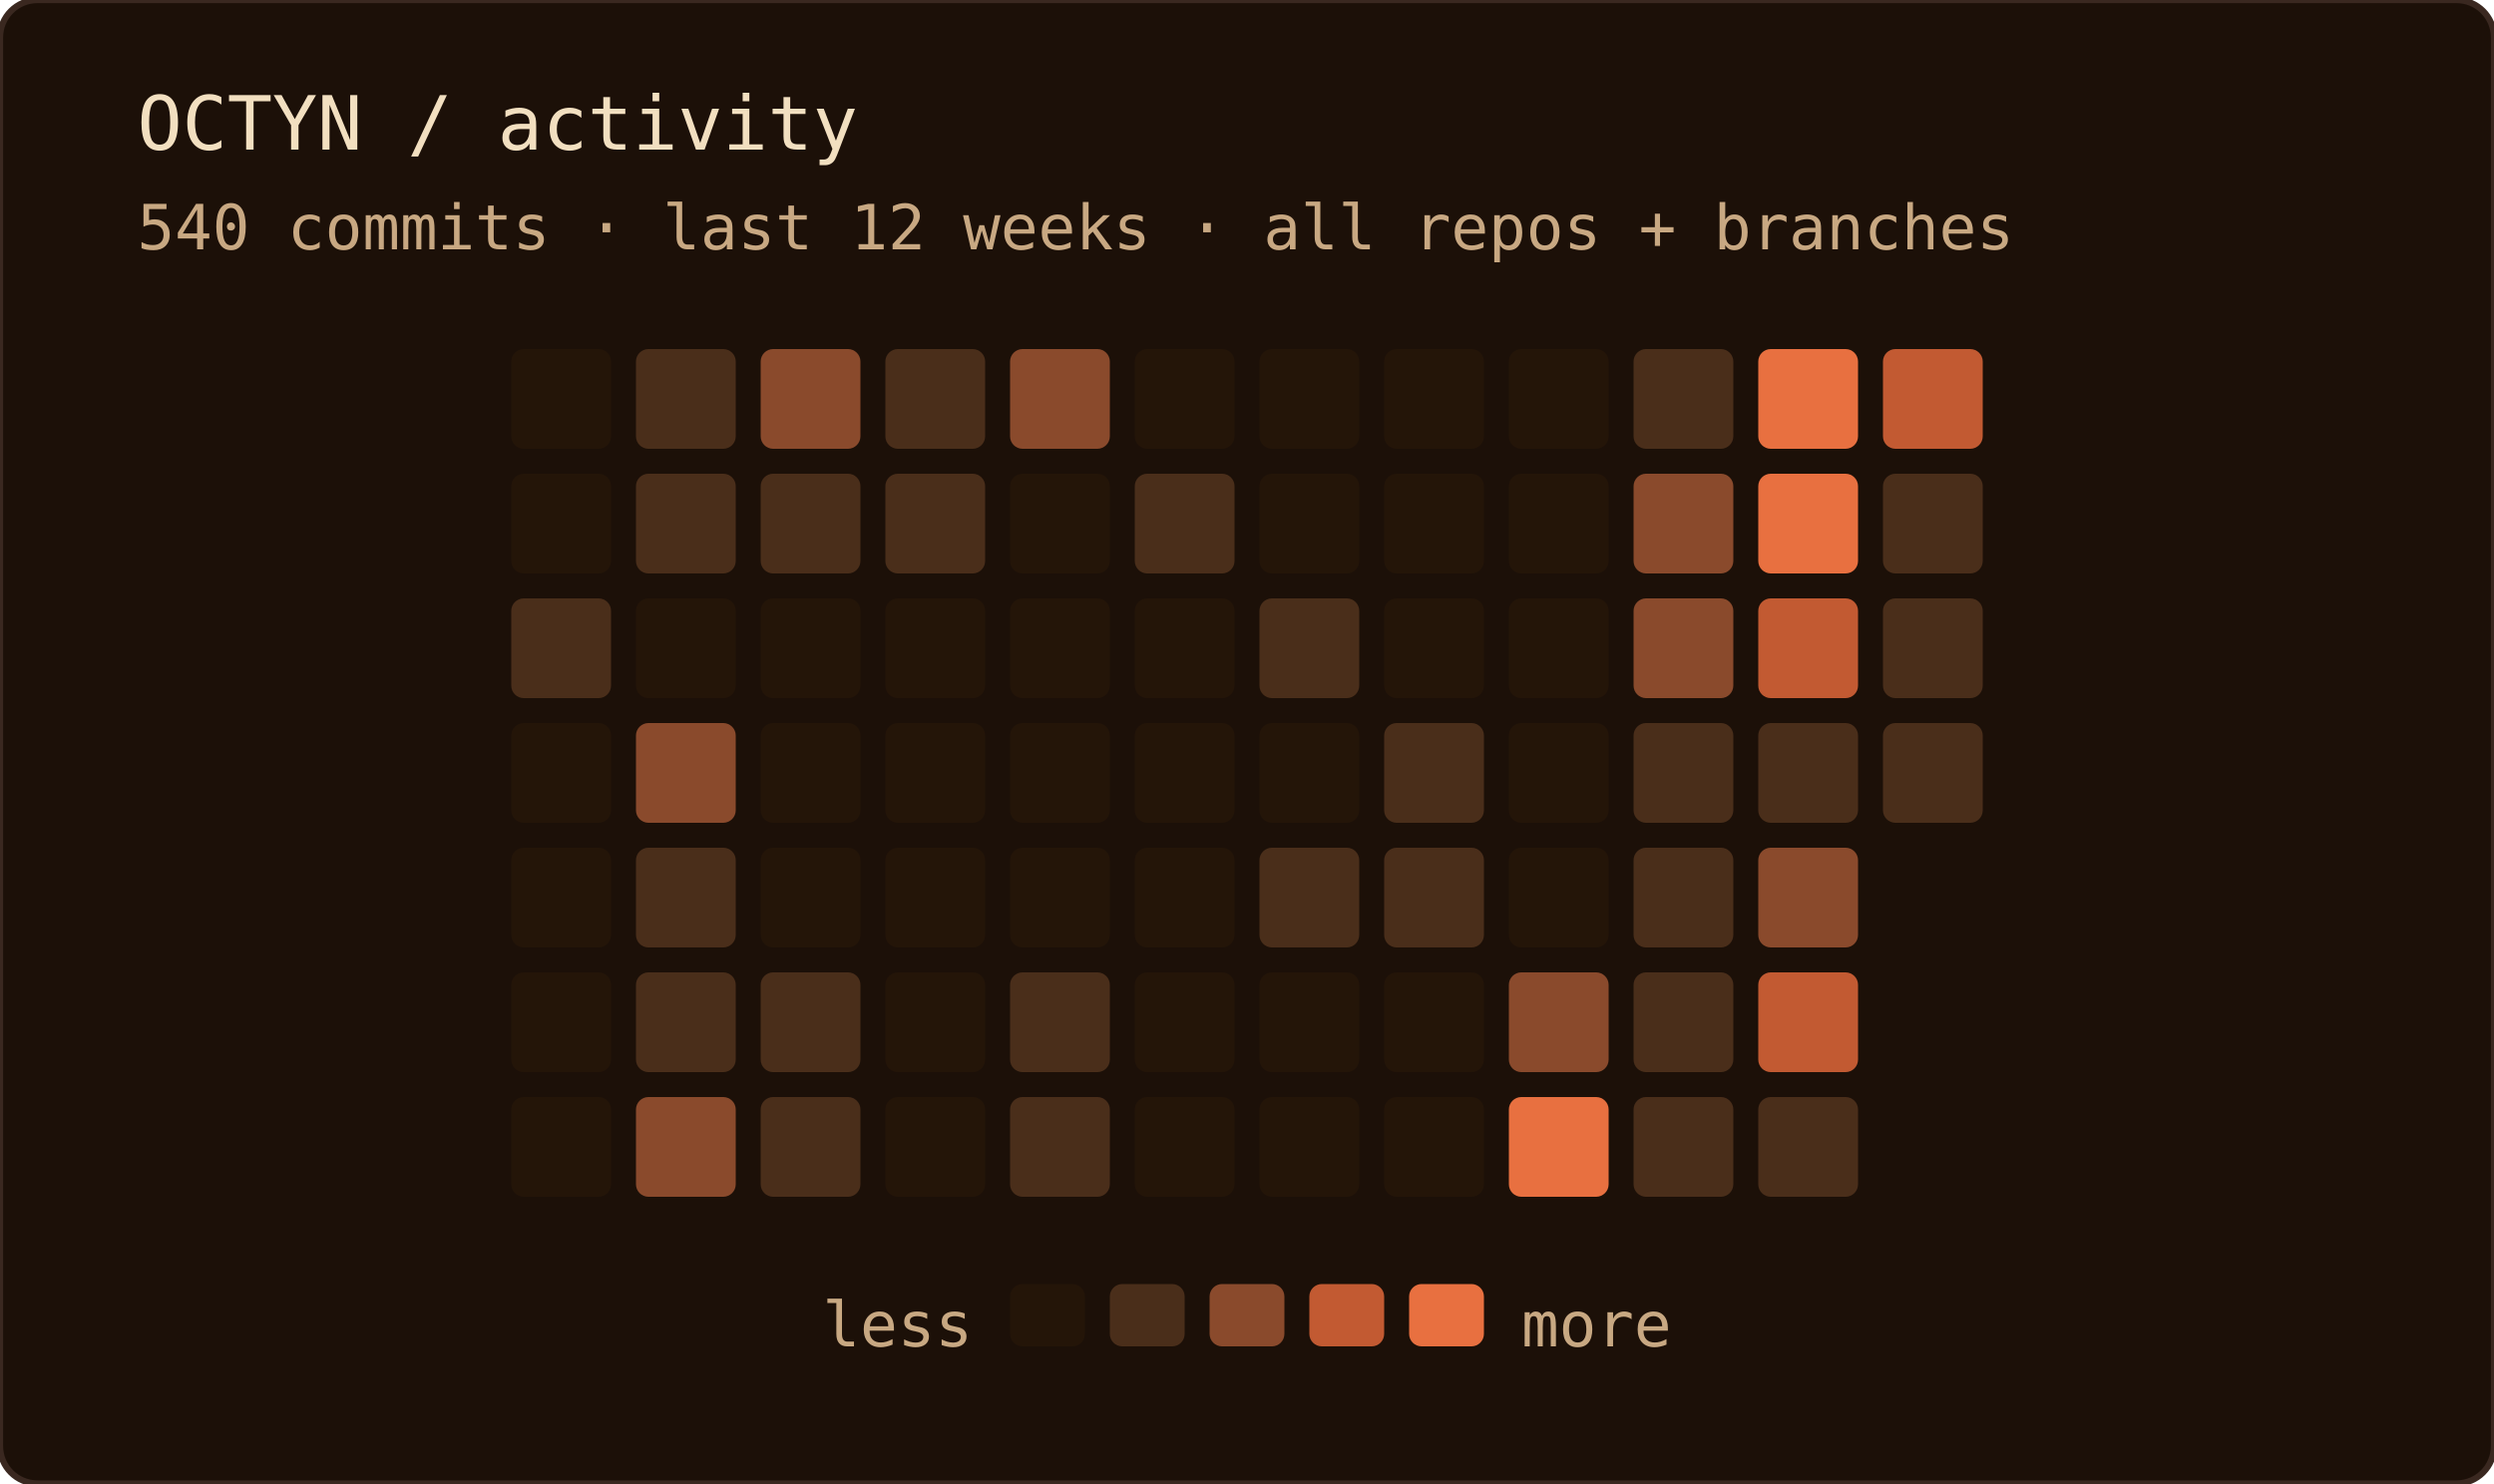
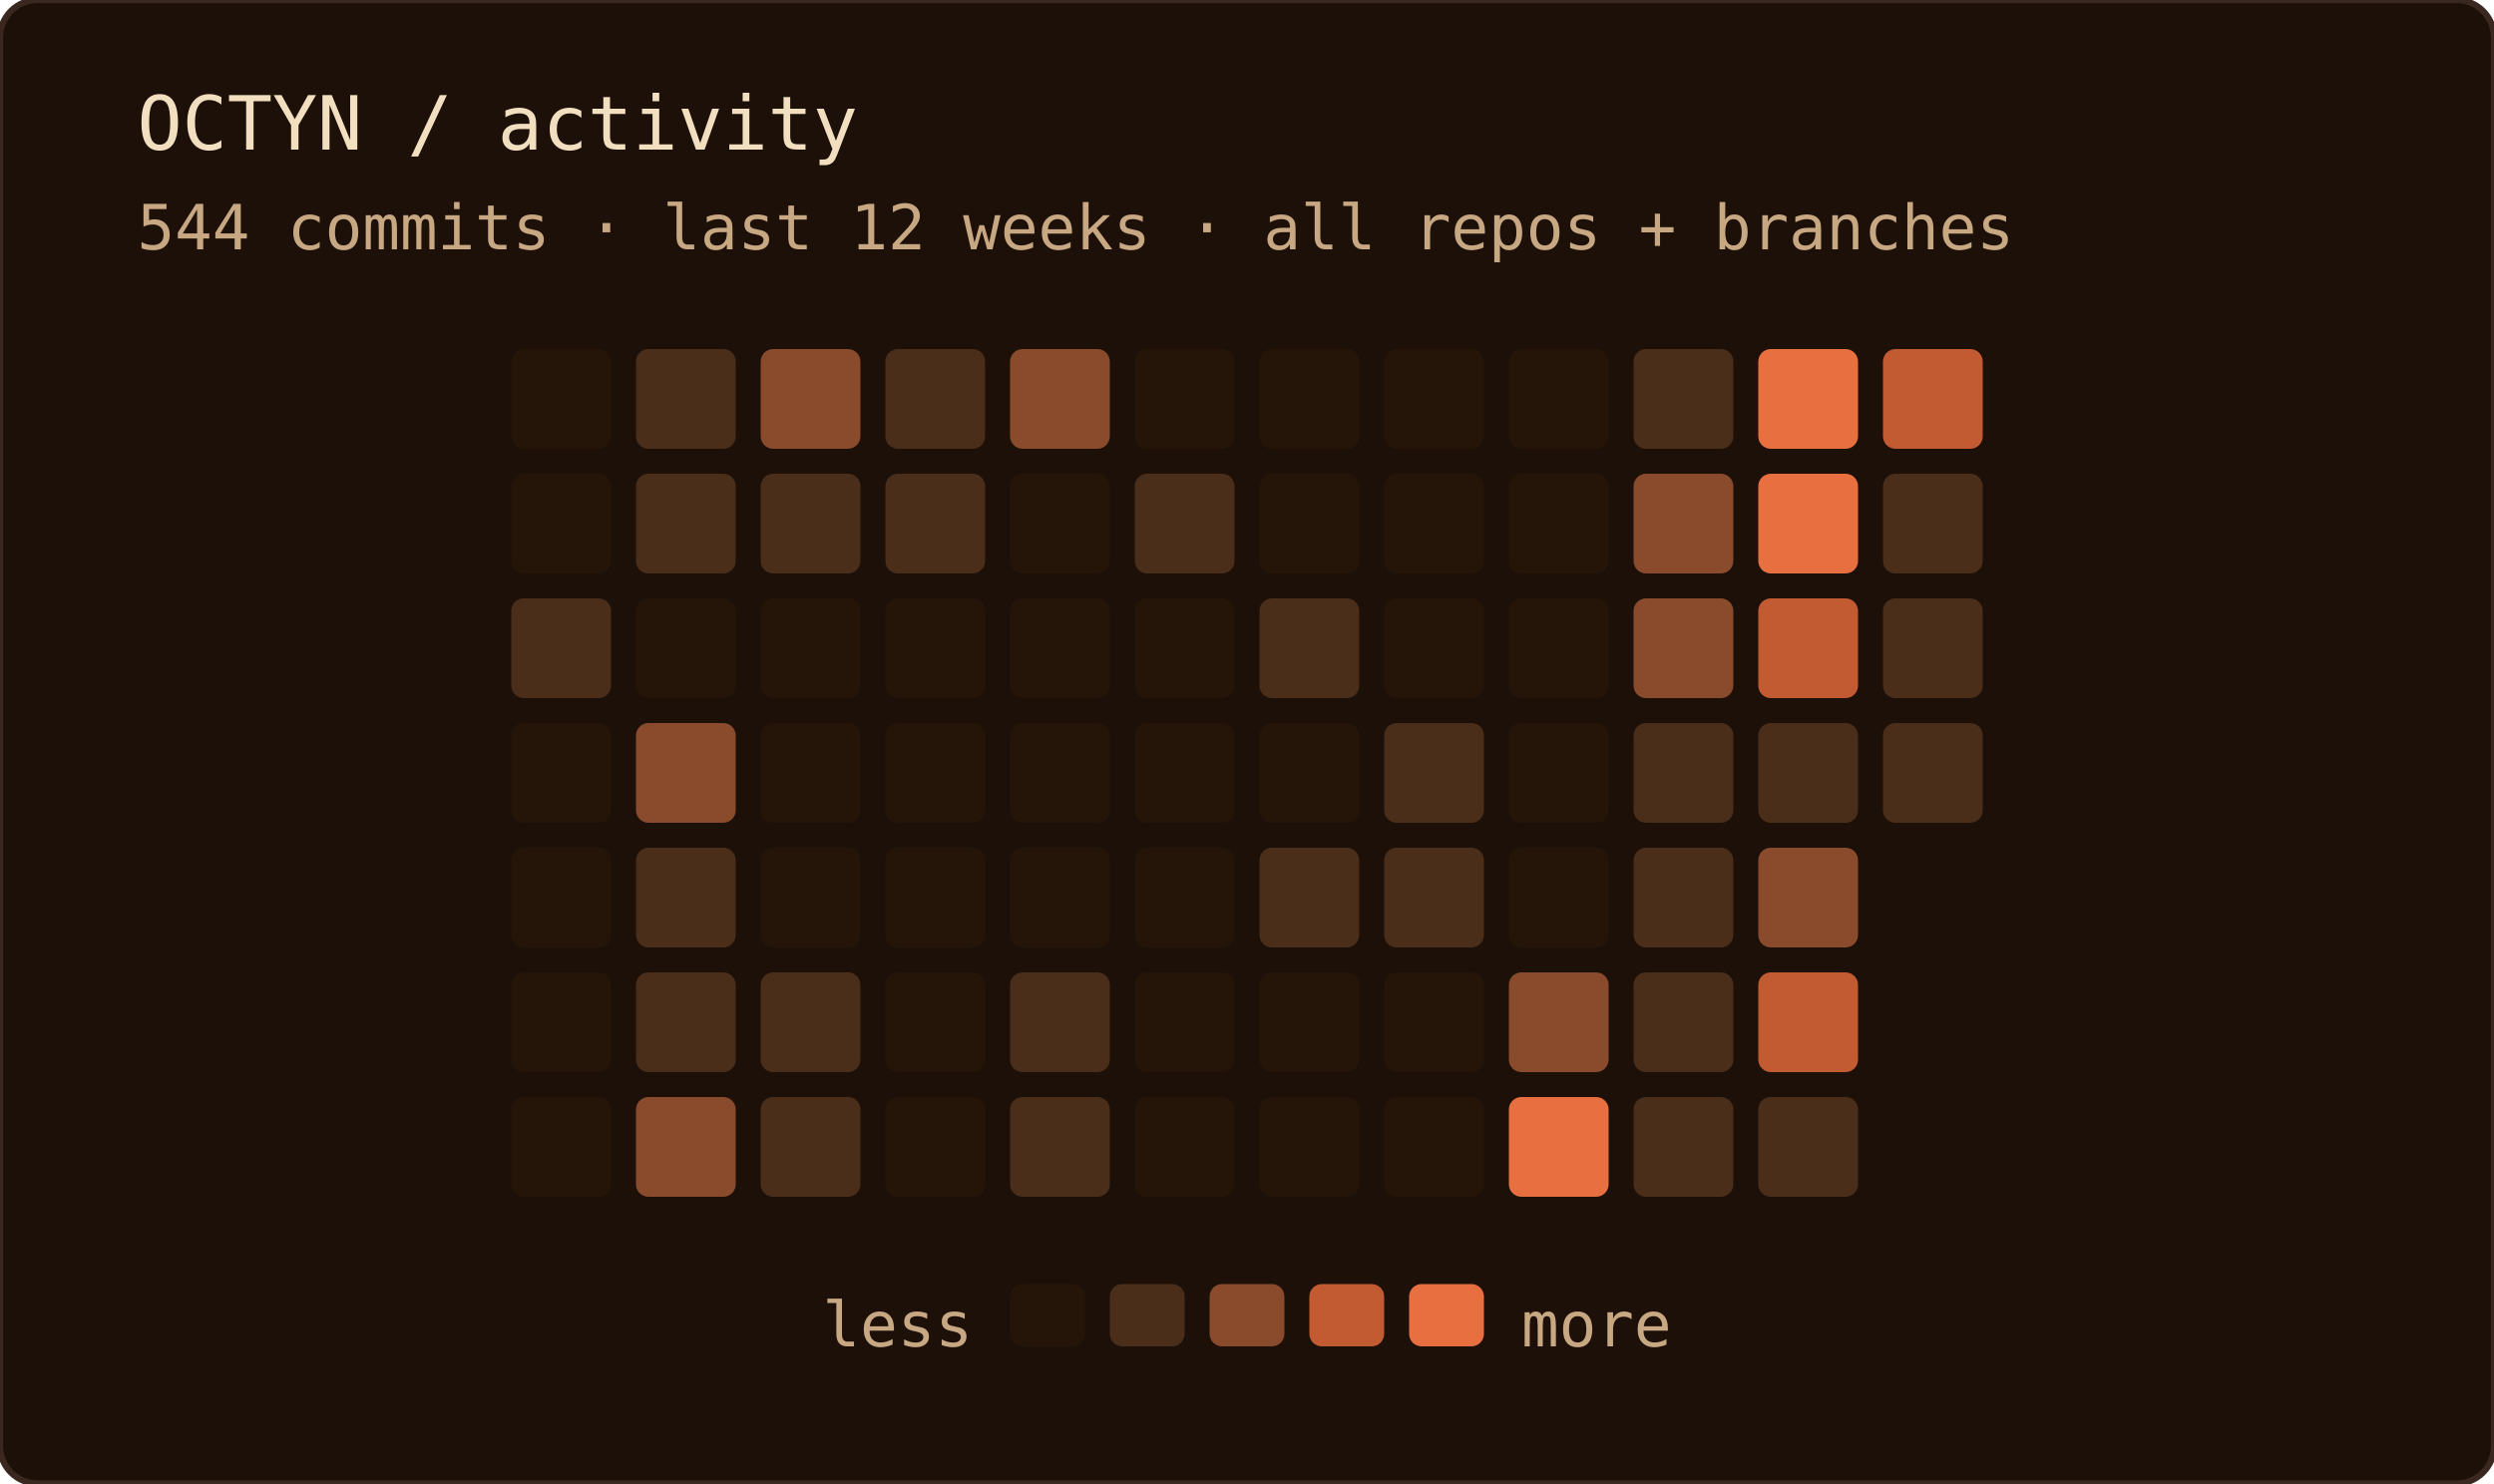
<svg xmlns="http://www.w3.org/2000/svg" width="400" height="238" role="img" aria-label="OCTYN commit activity — last 12 weeks · all repos + branches">
  <rect width="100%" height="100%" rx="6" fill="#1c1008" />
  <rect width="100%" height="100%" rx="6" fill="none" stroke="#3a2820" stroke-width="1" />
  <text x="22" y="24" font-family="'JetBrains Mono', 'Fira Code', ui-monospace, SFMono-Regular, Menlo, monospace" font-size="12" fill="#f2dfc0">OCTYN / activity</text>
-   <text x="22" y="40" font-family="'JetBrains Mono', 'Fira Code', ui-monospace, SFMono-Regular, Menlo, monospace" font-size="10" fill="#c8a882">540 commits · last 12 weeks · all repos + branches</text>
+   <text x="22" y="40" font-family="'JetBrains Mono', 'Fira Code', ui-monospace, SFMono-Regular, Menlo, monospace" font-size="10" fill="#c8a882">544 commits · last 12 weeks · all repos + branches</text>
  <rect x="82" y="56" width="16" height="16" rx="2" fill="#241508" />
  <rect x="82" y="76" width="16" height="16" rx="2" fill="#241508" />
  <rect x="82" y="96" width="16" height="16" rx="2" fill="#4a2e1a" />
  <rect x="82" y="116" width="16" height="16" rx="2" fill="#241508" />
  <rect x="82" y="136" width="16" height="16" rx="2" fill="#241508" />
  <rect x="82" y="156" width="16" height="16" rx="2" fill="#241508" />
  <rect x="82" y="176" width="16" height="16" rx="2" fill="#241508" />
  <rect x="102" y="56" width="16" height="16" rx="2" fill="#4a2e1a" />
  <rect x="102" y="76" width="16" height="16" rx="2" fill="#4a2e1a" />
  <rect x="102" y="96" width="16" height="16" rx="2" fill="#241508" />
  <rect x="102" y="116" width="16" height="16" rx="2" fill="#8a4a2c" />
  <rect x="102" y="136" width="16" height="16" rx="2" fill="#4a2e1a" />
  <rect x="102" y="156" width="16" height="16" rx="2" fill="#4a2e1a" />
  <rect x="102" y="176" width="16" height="16" rx="2" fill="#8a4a2c" />
  <rect x="122" y="56" width="16" height="16" rx="2" fill="#8a4a2c" />
  <rect x="122" y="76" width="16" height="16" rx="2" fill="#4a2e1a" />
  <rect x="122" y="96" width="16" height="16" rx="2" fill="#241508" />
  <rect x="122" y="116" width="16" height="16" rx="2" fill="#241508" />
  <rect x="122" y="136" width="16" height="16" rx="2" fill="#241508" />
  <rect x="122" y="156" width="16" height="16" rx="2" fill="#4a2e1a" />
  <rect x="122" y="176" width="16" height="16" rx="2" fill="#4a2e1a" />
  <rect x="142" y="56" width="16" height="16" rx="2" fill="#4a2e1a" />
  <rect x="142" y="76" width="16" height="16" rx="2" fill="#4a2e1a" />
  <rect x="142" y="96" width="16" height="16" rx="2" fill="#241508" />
  <rect x="142" y="116" width="16" height="16" rx="2" fill="#241508" />
  <rect x="142" y="136" width="16" height="16" rx="2" fill="#241508" />
  <rect x="142" y="156" width="16" height="16" rx="2" fill="#241508" />
  <rect x="142" y="176" width="16" height="16" rx="2" fill="#241508" />
  <rect x="162" y="56" width="16" height="16" rx="2" fill="#8a4a2c" />
  <rect x="162" y="76" width="16" height="16" rx="2" fill="#241508" />
  <rect x="162" y="96" width="16" height="16" rx="2" fill="#241508" />
  <rect x="162" y="116" width="16" height="16" rx="2" fill="#241508" />
  <rect x="162" y="136" width="16" height="16" rx="2" fill="#241508" />
  <rect x="162" y="156" width="16" height="16" rx="2" fill="#4a2e1a" />
  <rect x="162" y="176" width="16" height="16" rx="2" fill="#4a2e1a" />
  <rect x="182" y="56" width="16" height="16" rx="2" fill="#241508" />
  <rect x="182" y="76" width="16" height="16" rx="2" fill="#4a2e1a" />
  <rect x="182" y="96" width="16" height="16" rx="2" fill="#241508" />
  <rect x="182" y="116" width="16" height="16" rx="2" fill="#241508" />
  <rect x="182" y="136" width="16" height="16" rx="2" fill="#241508" />
  <rect x="182" y="156" width="16" height="16" rx="2" fill="#241508" />
  <rect x="182" y="176" width="16" height="16" rx="2" fill="#241508" />
  <rect x="202" y="56" width="16" height="16" rx="2" fill="#241508" />
  <rect x="202" y="76" width="16" height="16" rx="2" fill="#241508" />
  <rect x="202" y="96" width="16" height="16" rx="2" fill="#4a2e1a" />
  <rect x="202" y="116" width="16" height="16" rx="2" fill="#241508" />
  <rect x="202" y="136" width="16" height="16" rx="2" fill="#4a2e1a" />
  <rect x="202" y="156" width="16" height="16" rx="2" fill="#241508" />
  <rect x="202" y="176" width="16" height="16" rx="2" fill="#241508" />
  <rect x="222" y="56" width="16" height="16" rx="2" fill="#241508" />
  <rect x="222" y="76" width="16" height="16" rx="2" fill="#241508" />
  <rect x="222" y="96" width="16" height="16" rx="2" fill="#241508" />
  <rect x="222" y="116" width="16" height="16" rx="2" fill="#4a2e1a" />
  <rect x="222" y="136" width="16" height="16" rx="2" fill="#4a2e1a" />
  <rect x="222" y="156" width="16" height="16" rx="2" fill="#241508" />
  <rect x="222" y="176" width="16" height="16" rx="2" fill="#241508" />
  <rect x="242" y="56" width="16" height="16" rx="2" fill="#241508" />
  <rect x="242" y="76" width="16" height="16" rx="2" fill="#241508" />
  <rect x="242" y="96" width="16" height="16" rx="2" fill="#241508" />
  <rect x="242" y="116" width="16" height="16" rx="2" fill="#241508" />
  <rect x="242" y="136" width="16" height="16" rx="2" fill="#241508" />
  <rect x="242" y="156" width="16" height="16" rx="2" fill="#8a4a2c" />
  <rect x="242" y="176" width="16" height="16" rx="2" fill="#e87040" />
  <rect x="262" y="56" width="16" height="16" rx="2" fill="#4a2e1a" />
  <rect x="262" y="76" width="16" height="16" rx="2" fill="#8a4a2c" />
  <rect x="262" y="96" width="16" height="16" rx="2" fill="#8a4a2c" />
  <rect x="262" y="116" width="16" height="16" rx="2" fill="#4a2e1a" />
  <rect x="262" y="136" width="16" height="16" rx="2" fill="#4a2e1a" />
  <rect x="262" y="156" width="16" height="16" rx="2" fill="#4a2e1a" />
  <rect x="262" y="176" width="16" height="16" rx="2" fill="#4a2e1a" />
  <rect x="282" y="56" width="16" height="16" rx="2" fill="#e87040" />
  <rect x="282" y="76" width="16" height="16" rx="2" fill="#e87040" />
  <rect x="282" y="96" width="16" height="16" rx="2" fill="#c25a32" />
  <rect x="282" y="116" width="16" height="16" rx="2" fill="#4a2e1a" />
  <rect x="282" y="136" width="16" height="16" rx="2" fill="#8a4a2c" />
  <rect x="282" y="156" width="16" height="16" rx="2" fill="#c25a32" />
  <rect x="282" y="176" width="16" height="16" rx="2" fill="#4a2e1a" />
  <rect x="302" y="56" width="16" height="16" rx="2" fill="#c25a32" />
  <rect x="302" y="76" width="16" height="16" rx="2" fill="#4a2e1a" />
  <rect x="302" y="96" width="16" height="16" rx="2" fill="#4a2e1a" />
  <rect x="302" y="116" width="16" height="16" rx="2" fill="#4a2e1a" />
  <text x="156" y="216" text-anchor="end" font-family="'JetBrains Mono', 'Fira Code', ui-monospace, SFMono-Regular, Menlo, monospace" font-size="10" fill="#c8a882">less</text>
  <rect x="162" y="206" width="12" height="10" rx="2" fill="#241508" />
  <rect x="178" y="206" width="12" height="10" rx="2" fill="#4a2e1a" />
  <rect x="194" y="206" width="12" height="10" rx="2" fill="#8a4a2c" />
  <rect x="210" y="206" width="12" height="10" rx="2" fill="#c25a32" />
  <rect x="226" y="206" width="12" height="10" rx="2" fill="#e87040" />
  <text x="244" y="216" font-family="'JetBrains Mono', 'Fira Code', ui-monospace, SFMono-Regular, Menlo, monospace" font-size="10" fill="#c8a882">more</text>
</svg>
